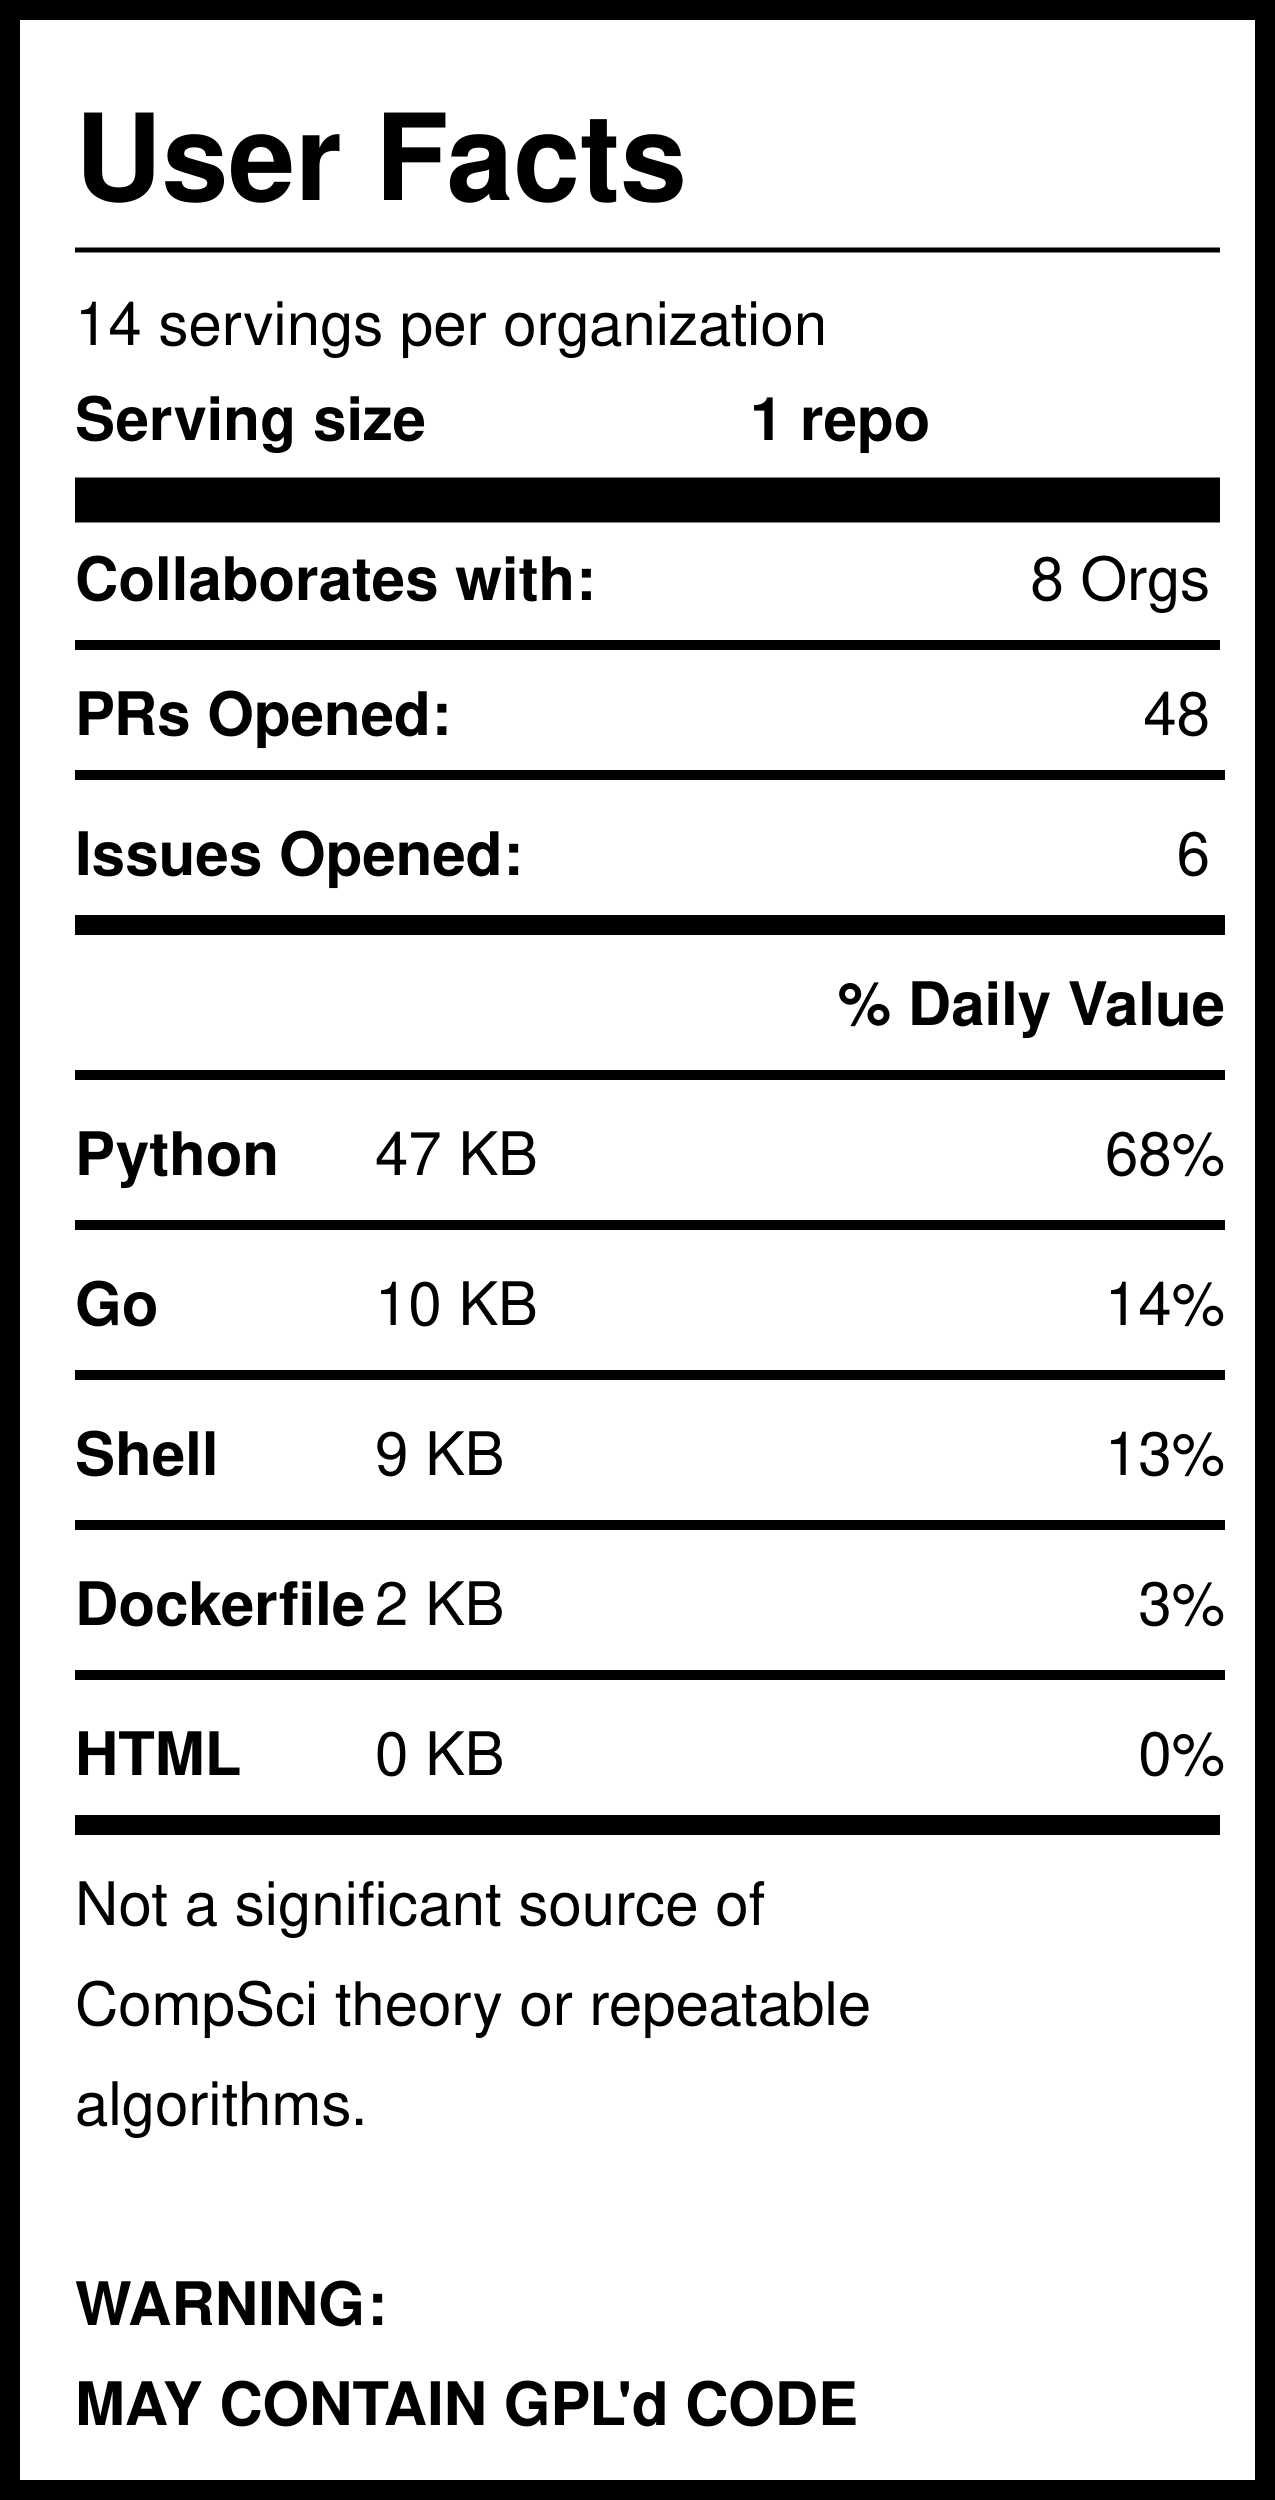
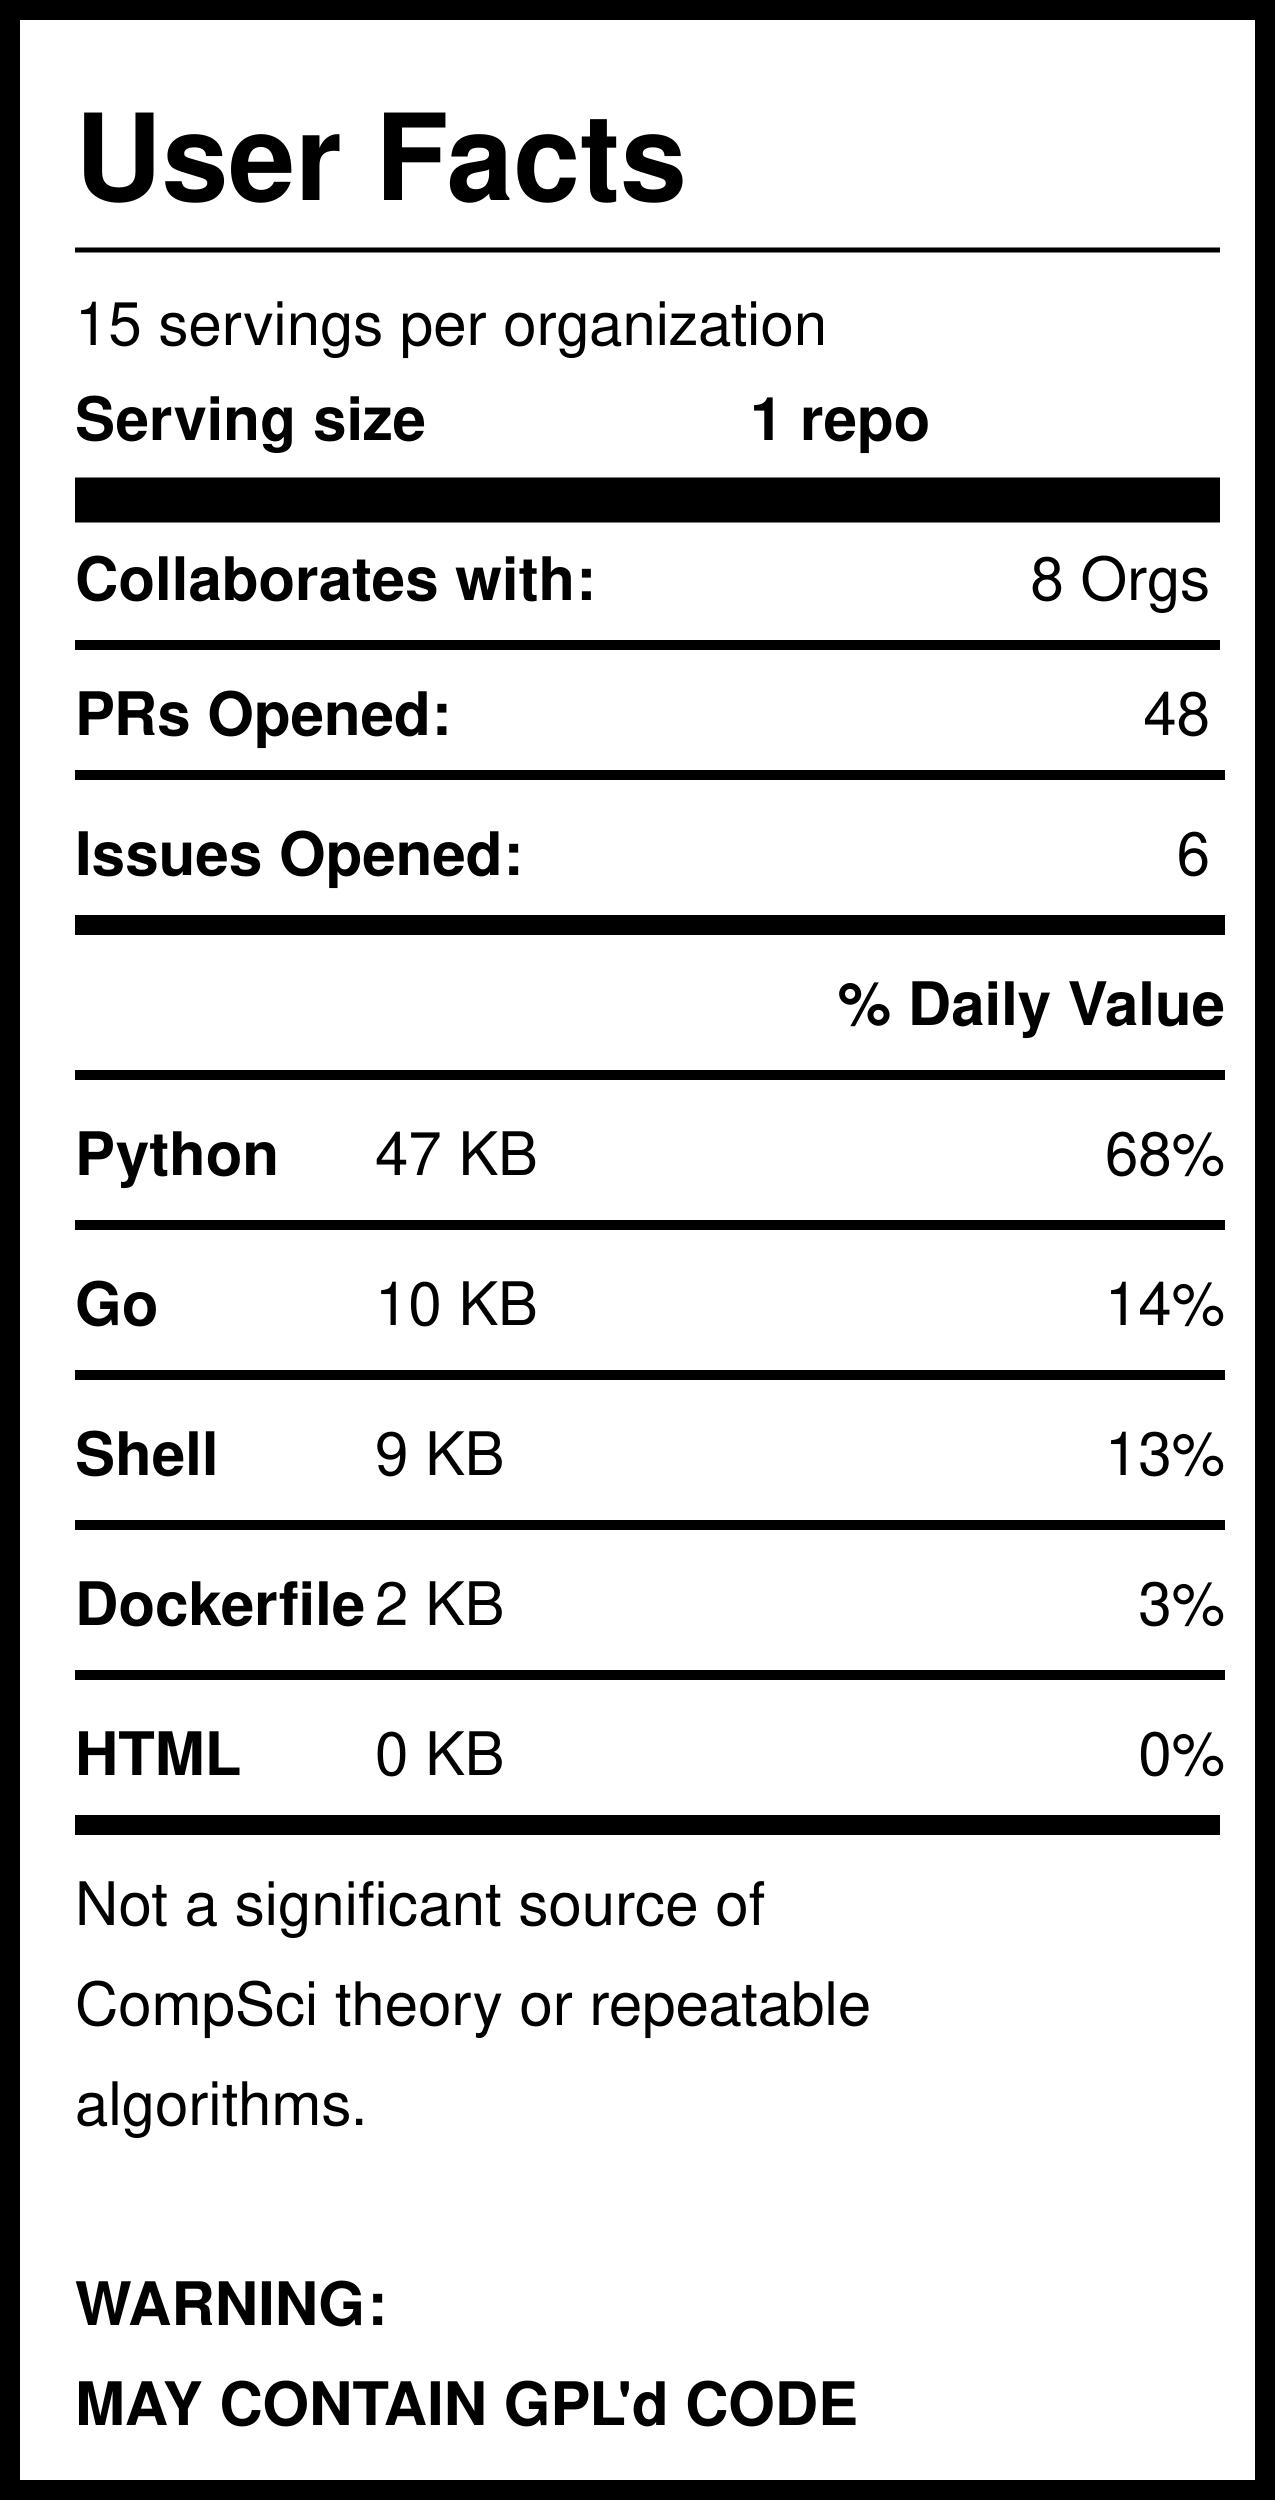
<svg xmlns="http://www.w3.org/2000/svg" version="1.1" width="255" height="500" style="background: white">
  <svg width="255" height="500">
    <rect width="255" height="500" style="fill:rgb(255,255,255);stroke-width:8;stroke:rgb(0,0,0)" />
    <text x="15" y="40" font-family="Helvetica" font-weight="bold" font-size="2em">User Facts</text>
    <line x1="15" y1="50" x2="244" y2="50" style="stroke:rgb(0,0,0);stroke-width:1" />
-     <text x="15" y="69" font-family="Helvetica" lengthAdjust="spacingAndGlyphs">14 servings per organization</text>
+     <text x="15" y="69" font-family="Helvetica" lengthAdjust="spacingAndGlyphs">15 servings per organization</text>
    <text x="15" y="88" font-family="Helvetica" font-weight="bold" lengthAdjust="spacingAndGlyphs">Serving size</text>
    <text x="150" y="88" font-family="Helvetica" font-weight="bold" lengthAdjust="spacingAndGlyphs">1 repo</text>
    <line x1="15" y1="100" x2="244" y2="100" style="stroke:rgb(0,0,0);stroke-width:9" />
    <text x="15" y="120" font-family="Helvetica" font-weight="bold" lengthAdjust="spacingAndGlyphs">Collaborates with:</text>
    <text x="242" y="120" font-family="Helvetica" text-anchor="end" lengthAdjust="spacingAndGlyphs">8 Orgs</text>
    <line x1="15" y1="129" x2="244" y2="129" style="stroke:rgb(0,0,0);stroke-width:2" />
    <text x="15" y="147" font-family="Helvetica" font-weight="bold" lengthAdjust="spacingAndGlyphs">PRs Opened:</text>
    <text x="242" y="147" font-family="Helvetica" text-anchor="end" lengthAdjust="spacingAndGlyphs">48</text>
    <text x="15" y="175" font-family="Helvetica" font-weight="bold" lengthAdjust="spacingAndGlyphs">Issues Opened:</text>
    <text x="242" y="175" font-family="Helvetica" lengthAdjust="spacingAndGlyphs" text-anchor="end">6</text>
    <line x1="15" y1="185" x2="245" y2="185" style="stroke:rgb(0,0,0);stroke-width:4" />
    <line x1="15" y1="155" x2="245" y2="155" style="stroke:rgb(0,0,0);stroke-width:2" />
    <text x="245" y="205" font-family="Helvetica" font-weight="bold" text-anchor="end" lengthAdjust="spacingAndGlyphs">% Daily Value</text>
    <line x1="15" y1="215" x2="245" y2="215" style="stroke:rgb(0,0,0);stroke-width:2" />
    <text x="15" y="235" font-family="Helvetica" font-weight="bold" lengthAdjust="spacingAndGlyphs">Python</text>
    <text x="75" y="235" font-family="Helvetica" lengthAdjust="spacingAndGlyphs">47 KB</text>
    <text x="245" y="235" font-family="Helvetica" lengthAdjust="spacingAndGlyphs" text-anchor="end">68%</text>
    <line x1="15" y1="245" x2="245" y2="245" style="stroke:rgb(0,0,0);stroke-width:2" />
    <text x="15" y="265" font-family="Helvetica" font-weight="bold" lengthAdjust="spacingAndGlyphs">Go</text>
    <text x="75" y="265" font-family="Helvetica" lengthAdjust="spacingAndGlyphs">10 KB</text>
    <text x="245" y="265" font-family="Helvetica" lengthAdjust="spacingAndGlyphs" text-anchor="end">14%</text>
    <line x1="15" y1="275" x2="245" y2="275" style="stroke:rgb(0,0,0);stroke-width:2" />
    <text x="15" y="295" font-family="Helvetica" font-weight="bold" lengthAdjust="spacingAndGlyphs">Shell</text>
    <text x="75" y="295" font-family="Helvetica" lengthAdjust="spacingAndGlyphs">9 KB</text>
    <text x="245" y="295" font-family="Helvetica" lengthAdjust="spacingAndGlyphs" text-anchor="end">13%</text>
    <line x1="15" y1="305" x2="245" y2="305" style="stroke:rgb(0,0,0);stroke-width:2" />
    <text x="15" y="325" font-family="Helvetica" font-weight="bold" lengthAdjust="spacingAndGlyphs">Dockerfile</text>
    <text x="75" y="325" font-family="Helvetica" lengthAdjust="spacingAndGlyphs">2 KB</text>
    <text x="245" y="325" font-family="Helvetica" lengthAdjust="spacingAndGlyphs" text-anchor="end">3%</text>
    <line x1="15" y1="335" x2="245" y2="335" style="stroke:rgb(0,0,0);stroke-width:2" />
    <text x="15" y="355" font-family="Helvetica" font-weight="bold" lengthAdjust="spacingAndGlyphs">HTML</text>
    <text x="75" y="355" font-family="Helvetica" lengthAdjust="spacingAndGlyphs">0 KB</text>
    <text x="245" y="355" font-family="Helvetica" lengthAdjust="spacingAndGlyphs" text-anchor="end">0%</text>
    <line x1="15" y1="365" x2="244" y2="365" style="stroke:rgb(0,0,0);stroke-width:4" />
    <text id="Warning1" x="15" y="385" font-family="Helvetica" lengthAdjust="spacingAndGlyphs">Not a significant source of </text>
    <text id="Warning2" x="15" y="405" font-family="Helvetica" lengthAdjust="spacingAndGlyphs">CompSci theory or repeatable</text>
    <text id="Warning3" x="15" y="425" font-family="Helvetica" lengthAdjust="spacingAndGlyphs">algorithms. </text>
    <text id="GPL1" x="15" y="465" font-family="Helvetica" font-weight="bold" lengthAdjust="spacingAndGlyphs">WARNING:</text>
    <text id="GPL2" x="15" y="485" font-family="Helvetica" font-weight="bold" lengthAdjust="spacingAndGlyphs">MAY CONTAIN GPL'd CODE</text>
  </svg>
</svg>
